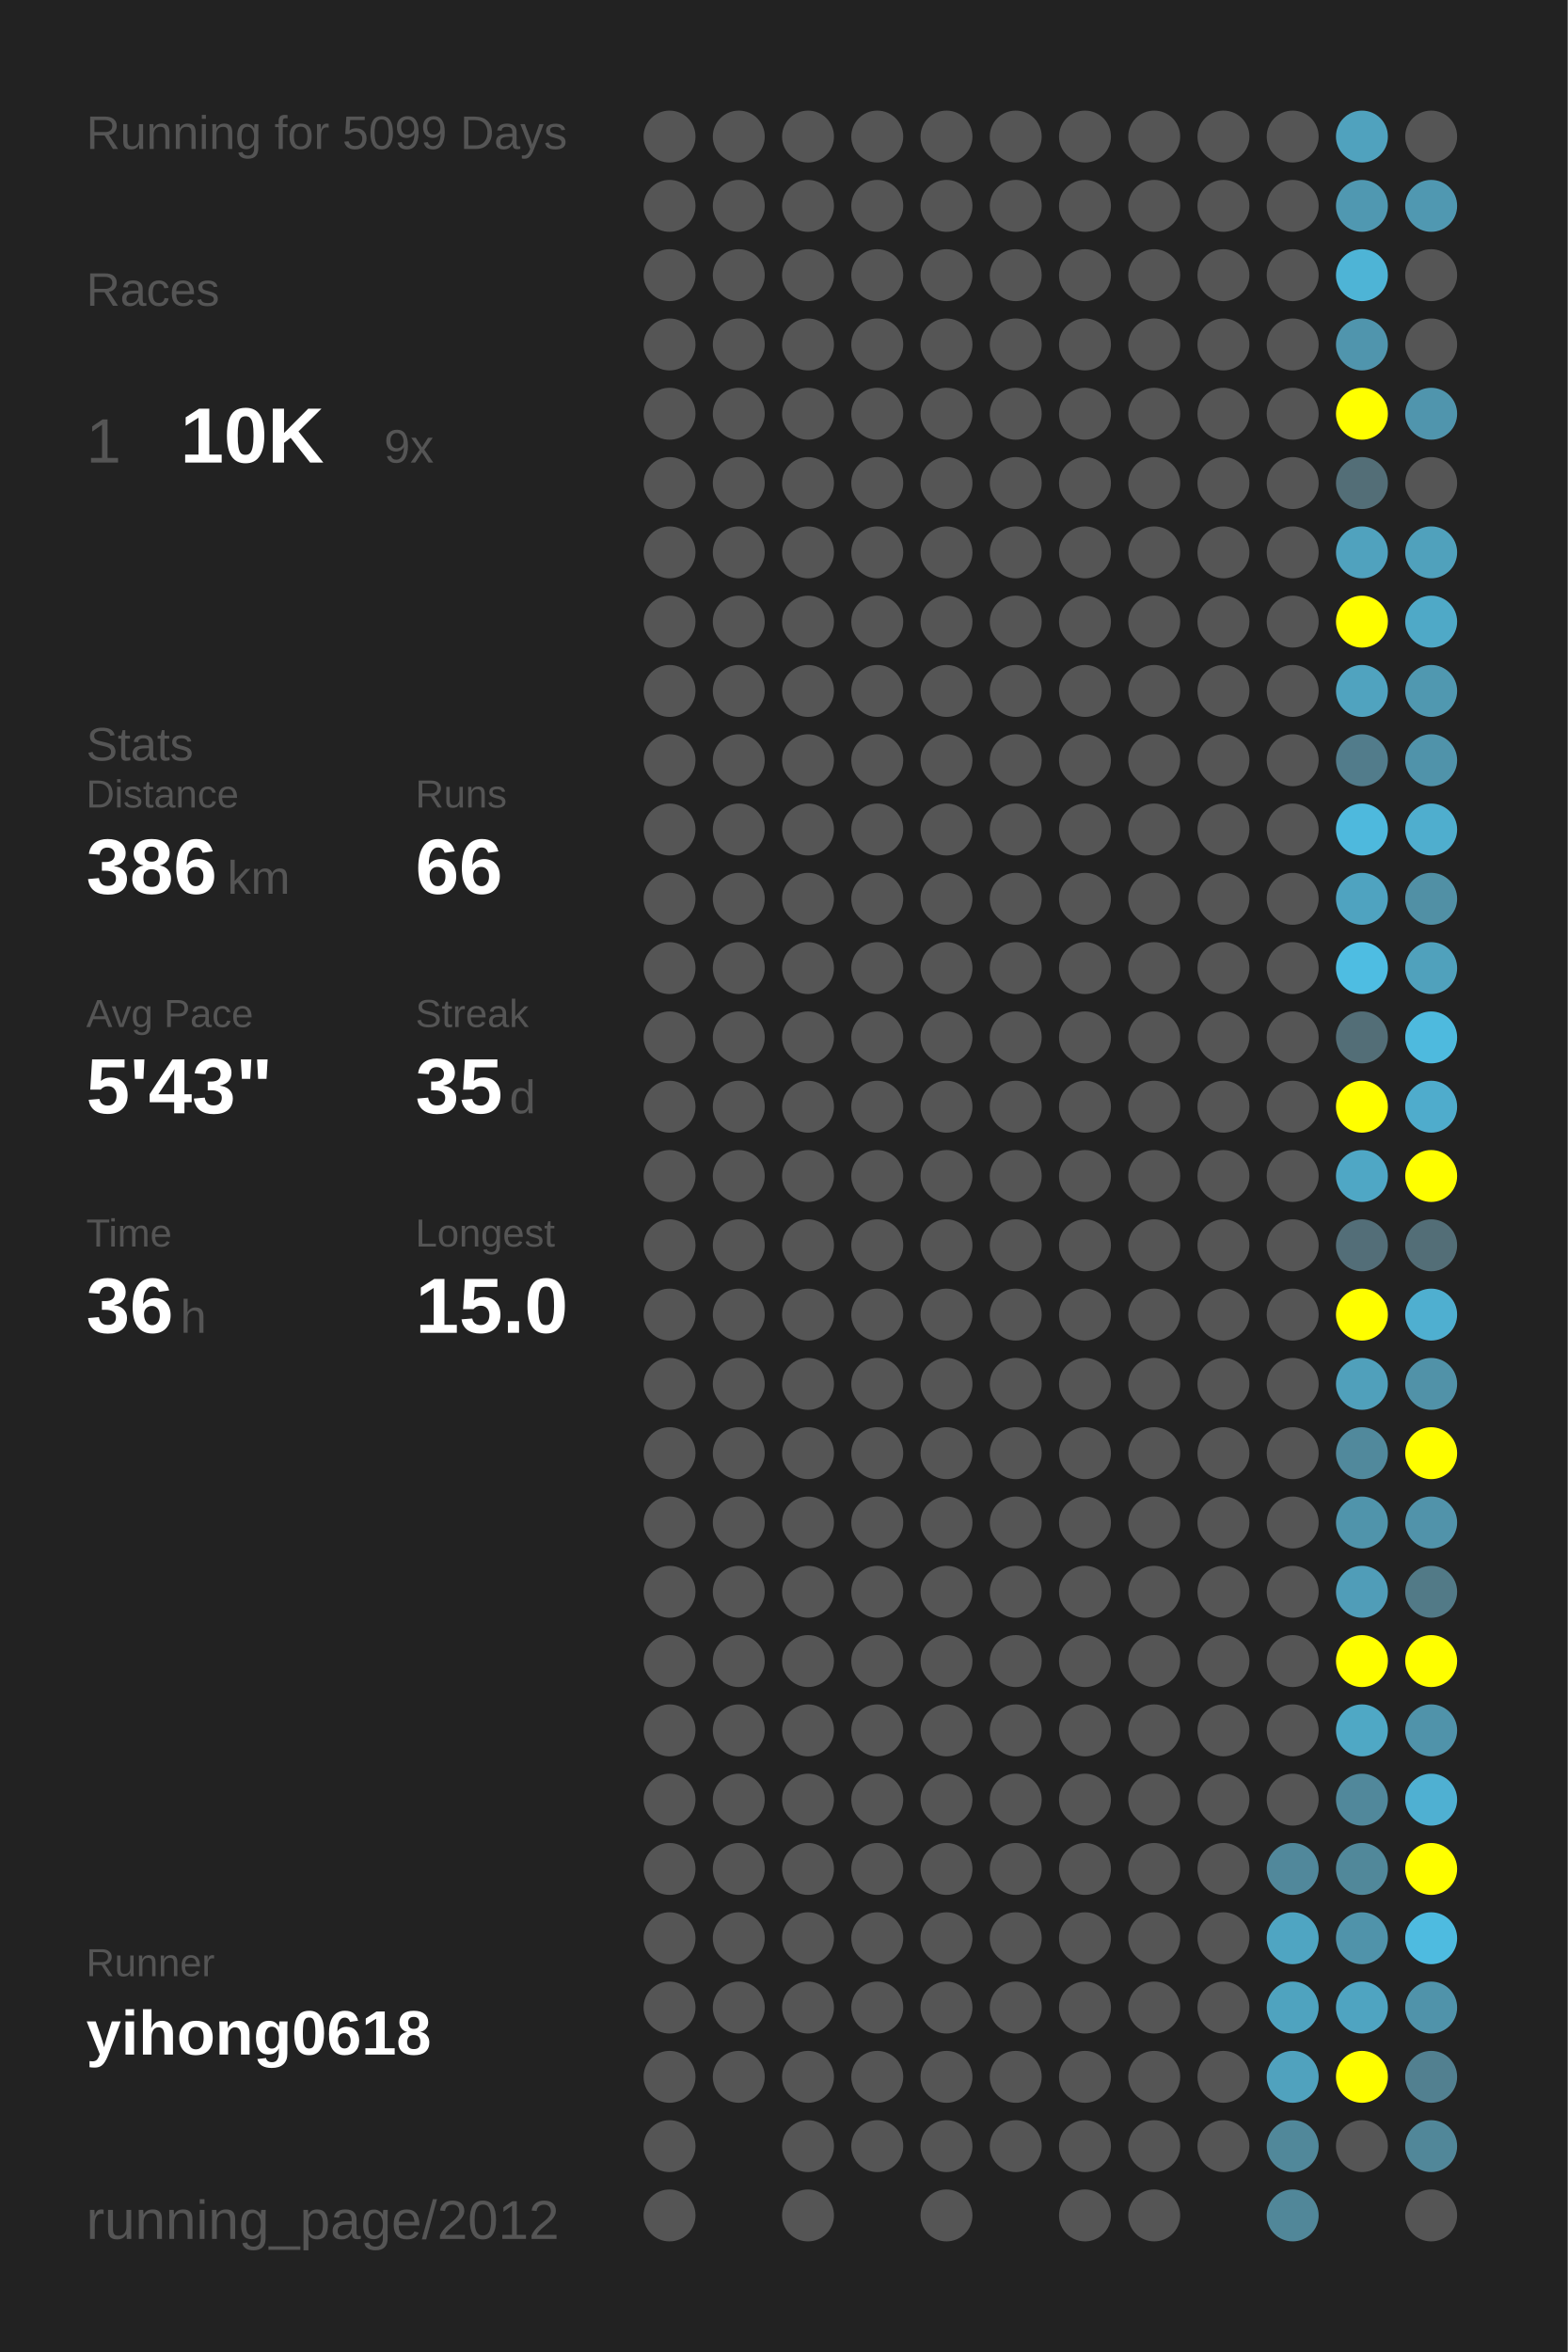
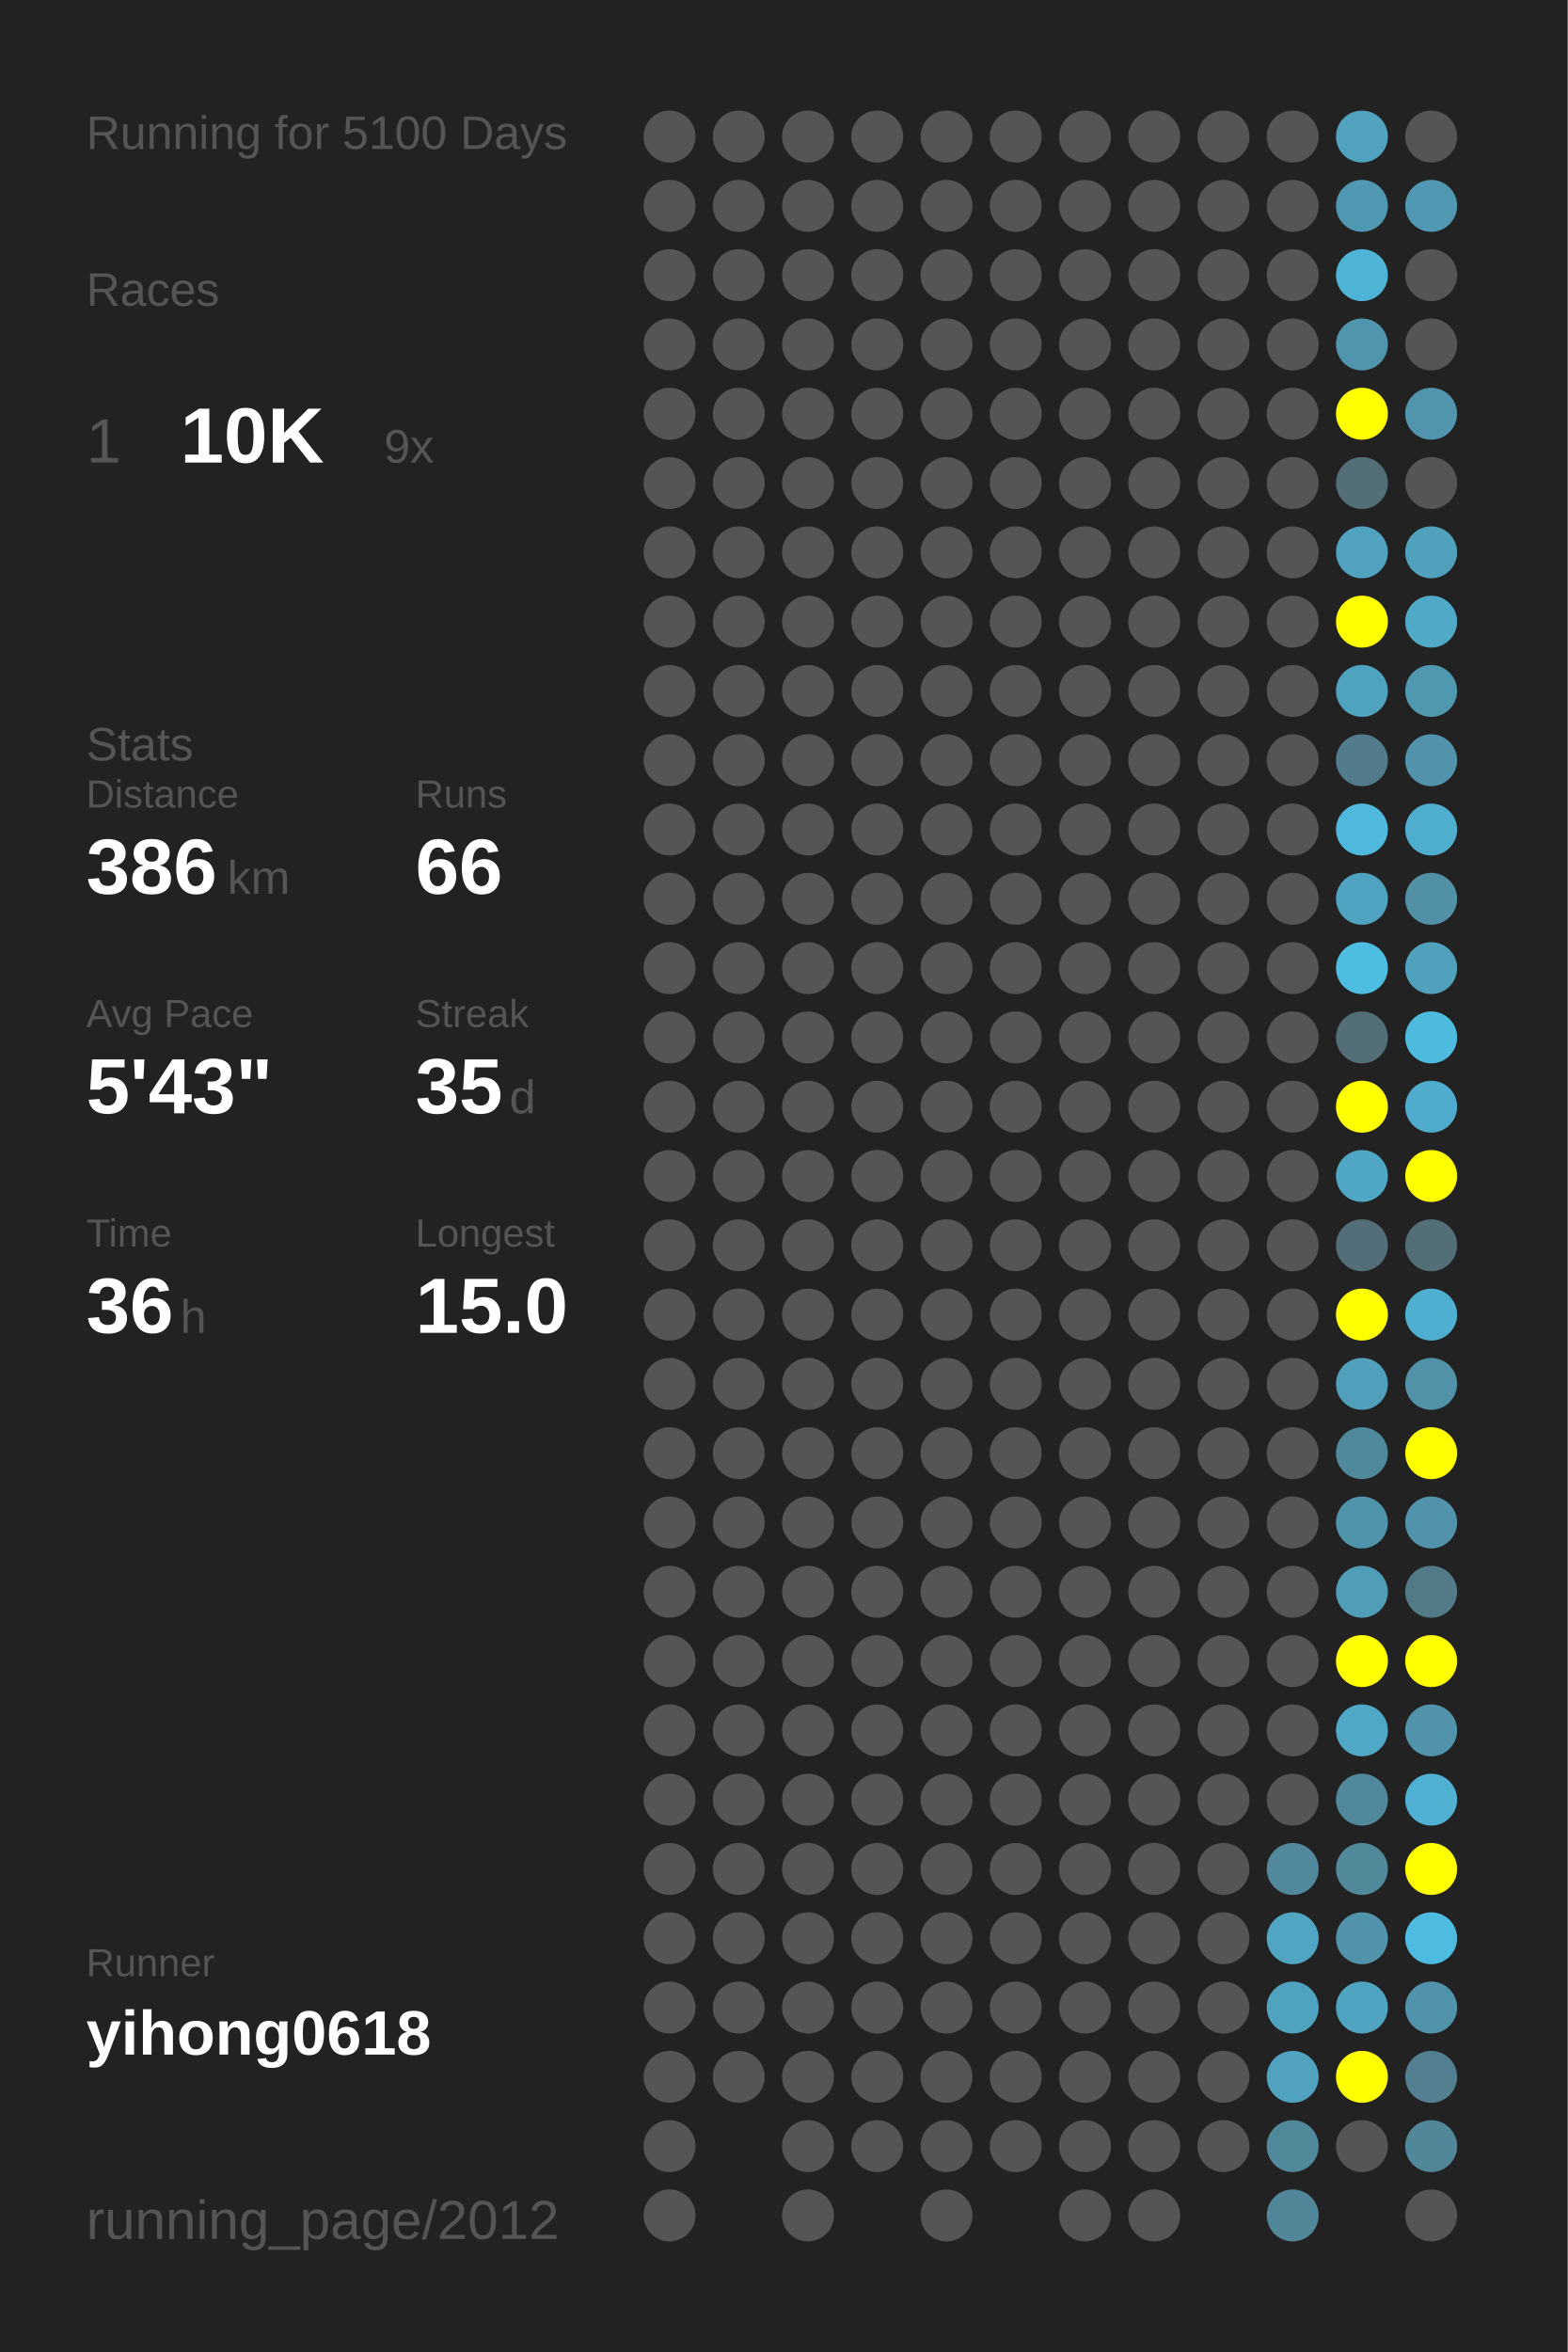
<svg xmlns="http://www.w3.org/2000/svg" baseProfile="full" height="300mm" version="1.1" viewBox="0,0,200,300" width="200mm">
  <defs />
  <rect fill="#222222" height="300" width="200" x="0" y="0" />
-   <text fill="#555555" style="font-size:6px; font-family:Arial;" x="11" y="19">Running for 5099 Days</text>
+   <text fill="#555555" style="font-size:6px; font-family:Arial;" x="11" y="19">Running for 5100 Days</text>
  <text fill="#555555" style="font-size:6px; font-family:Arial;" x="11" y="39">Races</text>
  <text fill="#555555" style="font-size:8px; font-family:Arial;" x="11" y="59">1</text>
  <text fill="#FFFFFF" style="font-size:10px; font-family:Arial; font-weight:bold;" x="23" y="59">10K</text>
  <text fill="#555555" style="font-size:6px; font-family:Arial;" x="49" y="59">9x</text>
  <text fill="#555555" style="font-size:6px; font-family:Arial;" x="11" y="97">Stats</text>
  <text fill="#555555" style="font-size:5px; font-family:Arial;" x="11" y="103">Distance</text>
  <text fill="#FFFFFF" style="font-size:10px; font-family:Arial; font-weight:bold;" x="11" y="114">386</text>
  <text fill="#555555" style="font-size:6px; font-family:Arial;" x="29" y="114">km</text>
  <text fill="#555555" style="font-size:5px; font-family:Arial;" x="53" y="103">Runs</text>
  <text fill="#FFFFFF" style="font-size:10px; font-family:Arial; font-weight:bold;" x="53" y="114">66</text>
  <text fill="#555555" style="font-size:5px; font-family:Arial;" x="11" y="131">Avg Pace</text>
  <text fill="#FFFFFF" style="font-size:10px; font-family:Arial; font-weight:bold;" x="11" y="142">5'43"</text>
  <text fill="#555555" style="font-size:5px; font-family:Arial;" x="53" y="131">Streak</text>
  <text fill="#FFFFFF" style="font-size:10px; font-family:Arial; font-weight:bold;" x="53" y="142">35</text>
  <text fill="#555555" style="font-size:6px; font-family:Arial;" x="65" y="142">d</text>
  <text fill="#555555" style="font-size:5px; font-family:Arial;" x="11" y="159">Time</text>
  <text fill="#FFFFFF" style="font-size:10px; font-family:Arial; font-weight:bold;" x="11" y="170">36</text>
  <text fill="#555555" style="font-size:6px; font-family:Arial;" x="23" y="170">h</text>
  <text fill="#555555" style="font-size:5px; font-family:Arial;" x="53" y="159">Longest</text>
  <text fill="#FFFFFF" style="font-size:10px; font-family:Arial; font-weight:bold;" x="53" y="170">15.0</text>
  <text fill="#555555" style="font-size:5px; font-family:Arial;" x="11" y="252.065">Runner</text>
  <text fill="#FFFFFF" style="font-size:8px; font-family:Arial; font-weight:bold;" x="11" y="262.065">yihong0618</text>
  <text fill="#555555" style="font-size:7px; font-family:Arial;" x="11" y="285.581">running_page/2012</text>
  <circle cx="85.417" cy="17.419" fill="#555555" r="3.312" />
  <circle cx="85.417" cy="26.258" fill="#555555" r="3.312" />
  <circle cx="85.417" cy="35.097" fill="#555555" r="3.312" />
  <circle cx="85.417" cy="43.935" fill="#555555" r="3.312" />
  <circle cx="85.417" cy="52.774" fill="#555555" r="3.312" />
  <circle cx="85.417" cy="61.613" fill="#555555" r="3.312" />
  <circle cx="85.417" cy="70.452" fill="#555555" r="3.312" />
  <circle cx="85.417" cy="79.29" fill="#555555" r="3.312" />
  <circle cx="85.417" cy="88.129" fill="#555555" r="3.312" />
  <circle cx="85.417" cy="96.968" fill="#555555" r="3.312" />
  <circle cx="85.417" cy="105.806" fill="#555555" r="3.312" />
  <circle cx="85.417" cy="114.645" fill="#555555" r="3.312" />
  <circle cx="85.417" cy="123.484" fill="#555555" r="3.312" />
  <circle cx="85.417" cy="132.323" fill="#555555" r="3.312" />
  <circle cx="85.417" cy="141.161" fill="#555555" r="3.312" />
  <circle cx="85.417" cy="150" fill="#555555" r="3.312" />
  <circle cx="85.417" cy="158.839" fill="#555555" r="3.312" />
  <circle cx="85.417" cy="167.677" fill="#555555" r="3.312" />
  <circle cx="85.417" cy="176.516" fill="#555555" r="3.312" />
  <circle cx="85.417" cy="185.355" fill="#555555" r="3.312" />
  <circle cx="85.417" cy="194.194" fill="#555555" r="3.312" />
  <circle cx="85.417" cy="203.032" fill="#555555" r="3.312" />
  <circle cx="85.417" cy="211.871" fill="#555555" r="3.312" />
  <circle cx="85.417" cy="220.71" fill="#555555" r="3.312" />
  <circle cx="85.417" cy="229.548" fill="#555555" r="3.312" />
  <circle cx="85.417" cy="238.387" fill="#555555" r="3.312" />
  <circle cx="85.417" cy="247.226" fill="#555555" r="3.312" />
  <circle cx="85.417" cy="256.065" fill="#555555" r="3.312" />
  <circle cx="85.417" cy="264.903" fill="#555555" r="3.312" />
  <circle cx="85.417" cy="273.742" fill="#555555" r="3.312" />
  <circle cx="85.417" cy="282.581" fill="#555555" r="3.312" />
  <circle cx="94.25" cy="17.419" fill="#555555" r="3.312" />
  <circle cx="94.25" cy="26.258" fill="#555555" r="3.312" />
  <circle cx="94.25" cy="35.097" fill="#555555" r="3.312" />
  <circle cx="94.25" cy="43.935" fill="#555555" r="3.312" />
  <circle cx="94.25" cy="52.774" fill="#555555" r="3.312" />
  <circle cx="94.25" cy="61.613" fill="#555555" r="3.312" />
  <circle cx="94.25" cy="70.452" fill="#555555" r="3.312" />
  <circle cx="94.25" cy="79.29" fill="#555555" r="3.312" />
  <circle cx="94.25" cy="88.129" fill="#555555" r="3.312" />
  <circle cx="94.25" cy="96.968" fill="#555555" r="3.312" />
  <circle cx="94.25" cy="105.806" fill="#555555" r="3.312" />
  <circle cx="94.25" cy="114.645" fill="#555555" r="3.312" />
  <circle cx="94.25" cy="123.484" fill="#555555" r="3.312" />
  <circle cx="94.25" cy="132.323" fill="#555555" r="3.312" />
  <circle cx="94.25" cy="141.161" fill="#555555" r="3.312" />
  <circle cx="94.25" cy="150" fill="#555555" r="3.312" />
  <circle cx="94.25" cy="158.839" fill="#555555" r="3.312" />
  <circle cx="94.25" cy="167.677" fill="#555555" r="3.312" />
  <circle cx="94.25" cy="176.516" fill="#555555" r="3.312" />
  <circle cx="94.25" cy="185.355" fill="#555555" r="3.312" />
  <circle cx="94.25" cy="194.194" fill="#555555" r="3.312" />
  <circle cx="94.25" cy="203.032" fill="#555555" r="3.312" />
  <circle cx="94.25" cy="211.871" fill="#555555" r="3.312" />
  <circle cx="94.25" cy="220.71" fill="#555555" r="3.312" />
  <circle cx="94.25" cy="229.548" fill="#555555" r="3.312" />
  <circle cx="94.25" cy="238.387" fill="#555555" r="3.312" />
  <circle cx="94.25" cy="247.226" fill="#555555" r="3.312" />
  <circle cx="94.25" cy="256.065" fill="#555555" r="3.312" />
  <circle cx="94.25" cy="264.903" fill="#555555" r="3.312" />
  <circle cx="103.083" cy="17.419" fill="#555555" r="3.312" />
  <circle cx="103.083" cy="26.258" fill="#555555" r="3.312" />
  <circle cx="103.083" cy="35.097" fill="#555555" r="3.312" />
  <circle cx="103.083" cy="43.935" fill="#555555" r="3.312" />
  <circle cx="103.083" cy="52.774" fill="#555555" r="3.312" />
  <circle cx="103.083" cy="61.613" fill="#555555" r="3.312" />
  <circle cx="103.083" cy="70.452" fill="#555555" r="3.312" />
  <circle cx="103.083" cy="79.29" fill="#555555" r="3.312" />
  <circle cx="103.083" cy="88.129" fill="#555555" r="3.312" />
  <circle cx="103.083" cy="96.968" fill="#555555" r="3.312" />
  <circle cx="103.083" cy="105.806" fill="#555555" r="3.312" />
  <circle cx="103.083" cy="114.645" fill="#555555" r="3.312" />
  <circle cx="103.083" cy="123.484" fill="#555555" r="3.312" />
  <circle cx="103.083" cy="132.323" fill="#555555" r="3.312" />
  <circle cx="103.083" cy="141.161" fill="#555555" r="3.312" />
  <circle cx="103.083" cy="150" fill="#555555" r="3.312" />
  <circle cx="103.083" cy="158.839" fill="#555555" r="3.312" />
  <circle cx="103.083" cy="167.677" fill="#555555" r="3.312" />
  <circle cx="103.083" cy="176.516" fill="#555555" r="3.312" />
  <circle cx="103.083" cy="185.355" fill="#555555" r="3.312" />
  <circle cx="103.083" cy="194.194" fill="#555555" r="3.312" />
  <circle cx="103.083" cy="203.032" fill="#555555" r="3.312" />
  <circle cx="103.083" cy="211.871" fill="#555555" r="3.312" />
  <circle cx="103.083" cy="220.71" fill="#555555" r="3.312" />
  <circle cx="103.083" cy="229.548" fill="#555555" r="3.312" />
  <circle cx="103.083" cy="238.387" fill="#555555" r="3.312" />
  <circle cx="103.083" cy="247.226" fill="#555555" r="3.312" />
  <circle cx="103.083" cy="256.065" fill="#555555" r="3.312" />
  <circle cx="103.083" cy="264.903" fill="#555555" r="3.312" />
  <circle cx="103.083" cy="273.742" fill="#555555" r="3.312" />
  <circle cx="103.083" cy="282.581" fill="#555555" r="3.312" />
  <circle cx="111.917" cy="17.419" fill="#555555" r="3.312" />
  <circle cx="111.917" cy="26.258" fill="#555555" r="3.312" />
  <circle cx="111.917" cy="35.097" fill="#555555" r="3.312" />
  <circle cx="111.917" cy="43.935" fill="#555555" r="3.312" />
  <circle cx="111.917" cy="52.774" fill="#555555" r="3.312" />
  <circle cx="111.917" cy="61.613" fill="#555555" r="3.312" />
  <circle cx="111.917" cy="70.452" fill="#555555" r="3.312" />
  <circle cx="111.917" cy="79.29" fill="#555555" r="3.312" />
  <circle cx="111.917" cy="88.129" fill="#555555" r="3.312" />
  <circle cx="111.917" cy="96.968" fill="#555555" r="3.312" />
  <circle cx="111.917" cy="105.806" fill="#555555" r="3.312" />
  <circle cx="111.917" cy="114.645" fill="#555555" r="3.312" />
  <circle cx="111.917" cy="123.484" fill="#555555" r="3.312" />
  <circle cx="111.917" cy="132.323" fill="#555555" r="3.312" />
  <circle cx="111.917" cy="141.161" fill="#555555" r="3.312" />
  <circle cx="111.917" cy="150" fill="#555555" r="3.312" />
  <circle cx="111.917" cy="158.839" fill="#555555" r="3.312" />
  <circle cx="111.917" cy="167.677" fill="#555555" r="3.312" />
  <circle cx="111.917" cy="176.516" fill="#555555" r="3.312" />
  <circle cx="111.917" cy="185.355" fill="#555555" r="3.312" />
  <circle cx="111.917" cy="194.194" fill="#555555" r="3.312" />
  <circle cx="111.917" cy="203.032" fill="#555555" r="3.312" />
  <circle cx="111.917" cy="211.871" fill="#555555" r="3.312" />
  <circle cx="111.917" cy="220.71" fill="#555555" r="3.312" />
  <circle cx="111.917" cy="229.548" fill="#555555" r="3.312" />
  <circle cx="111.917" cy="238.387" fill="#555555" r="3.312" />
  <circle cx="111.917" cy="247.226" fill="#555555" r="3.312" />
  <circle cx="111.917" cy="256.065" fill="#555555" r="3.312" />
  <circle cx="111.917" cy="264.903" fill="#555555" r="3.312" />
  <circle cx="111.917" cy="273.742" fill="#555555" r="3.312" />
  <circle cx="120.75" cy="17.419" fill="#555555" r="3.312" />
  <circle cx="120.75" cy="26.258" fill="#555555" r="3.312" />
  <circle cx="120.75" cy="35.097" fill="#555555" r="3.312" />
  <circle cx="120.75" cy="43.935" fill="#555555" r="3.312" />
  <circle cx="120.75" cy="52.774" fill="#555555" r="3.312" />
  <circle cx="120.75" cy="61.613" fill="#555555" r="3.312" />
  <circle cx="120.75" cy="70.452" fill="#555555" r="3.312" />
  <circle cx="120.75" cy="79.29" fill="#555555" r="3.312" />
  <circle cx="120.75" cy="88.129" fill="#555555" r="3.312" />
  <circle cx="120.75" cy="96.968" fill="#555555" r="3.312" />
  <circle cx="120.75" cy="105.806" fill="#555555" r="3.312" />
  <circle cx="120.75" cy="114.645" fill="#555555" r="3.312" />
  <circle cx="120.75" cy="123.484" fill="#555555" r="3.312" />
  <circle cx="120.75" cy="132.323" fill="#555555" r="3.312" />
  <circle cx="120.75" cy="141.161" fill="#555555" r="3.312" />
  <circle cx="120.75" cy="150" fill="#555555" r="3.312" />
  <circle cx="120.75" cy="158.839" fill="#555555" r="3.312" />
  <circle cx="120.75" cy="167.677" fill="#555555" r="3.312" />
  <circle cx="120.75" cy="176.516" fill="#555555" r="3.312" />
  <circle cx="120.75" cy="185.355" fill="#555555" r="3.312" />
  <circle cx="120.75" cy="194.194" fill="#555555" r="3.312" />
  <circle cx="120.75" cy="203.032" fill="#555555" r="3.312" />
  <circle cx="120.75" cy="211.871" fill="#555555" r="3.312" />
  <circle cx="120.75" cy="220.71" fill="#555555" r="3.312" />
  <circle cx="120.75" cy="229.548" fill="#555555" r="3.312" />
  <circle cx="120.75" cy="238.387" fill="#555555" r="3.312" />
  <circle cx="120.75" cy="247.226" fill="#555555" r="3.312" />
  <circle cx="120.75" cy="256.065" fill="#555555" r="3.312" />
  <circle cx="120.75" cy="264.903" fill="#555555" r="3.312" />
  <circle cx="120.75" cy="273.742" fill="#555555" r="3.312" />
  <circle cx="120.75" cy="282.581" fill="#555555" r="3.312" />
  <circle cx="129.583" cy="17.419" fill="#555555" r="3.312" />
  <circle cx="129.583" cy="26.258" fill="#555555" r="3.312" />
  <circle cx="129.583" cy="35.097" fill="#555555" r="3.312" />
  <circle cx="129.583" cy="43.935" fill="#555555" r="3.312" />
  <circle cx="129.583" cy="52.774" fill="#555555" r="3.312" />
  <circle cx="129.583" cy="61.613" fill="#555555" r="3.312" />
  <circle cx="129.583" cy="70.452" fill="#555555" r="3.312" />
  <circle cx="129.583" cy="79.29" fill="#555555" r="3.312" />
  <circle cx="129.583" cy="88.129" fill="#555555" r="3.312" />
  <circle cx="129.583" cy="96.968" fill="#555555" r="3.312" />
  <circle cx="129.583" cy="105.806" fill="#555555" r="3.312" />
  <circle cx="129.583" cy="114.645" fill="#555555" r="3.312" />
  <circle cx="129.583" cy="123.484" fill="#555555" r="3.312" />
  <circle cx="129.583" cy="132.323" fill="#555555" r="3.312" />
  <circle cx="129.583" cy="141.161" fill="#555555" r="3.312" />
  <circle cx="129.583" cy="150" fill="#555555" r="3.312" />
  <circle cx="129.583" cy="158.839" fill="#555555" r="3.312" />
  <circle cx="129.583" cy="167.677" fill="#555555" r="3.312" />
  <circle cx="129.583" cy="176.516" fill="#555555" r="3.312" />
  <circle cx="129.583" cy="185.355" fill="#555555" r="3.312" />
  <circle cx="129.583" cy="194.194" fill="#555555" r="3.312" />
  <circle cx="129.583" cy="203.032" fill="#555555" r="3.312" />
  <circle cx="129.583" cy="211.871" fill="#555555" r="3.312" />
  <circle cx="129.583" cy="220.71" fill="#555555" r="3.312" />
  <circle cx="129.583" cy="229.548" fill="#555555" r="3.312" />
  <circle cx="129.583" cy="238.387" fill="#555555" r="3.312" />
  <circle cx="129.583" cy="247.226" fill="#555555" r="3.312" />
  <circle cx="129.583" cy="256.065" fill="#555555" r="3.312" />
  <circle cx="129.583" cy="264.903" fill="#555555" r="3.312" />
  <circle cx="129.583" cy="273.742" fill="#555555" r="3.312" />
  <circle cx="138.417" cy="17.419" fill="#555555" r="3.312" />
  <circle cx="138.417" cy="26.258" fill="#555555" r="3.312" />
  <circle cx="138.417" cy="35.097" fill="#555555" r="3.312" />
  <circle cx="138.417" cy="43.935" fill="#555555" r="3.312" />
  <circle cx="138.417" cy="52.774" fill="#555555" r="3.312" />
  <circle cx="138.417" cy="61.613" fill="#555555" r="3.312" />
  <circle cx="138.417" cy="70.452" fill="#555555" r="3.312" />
  <circle cx="138.417" cy="79.29" fill="#555555" r="3.312" />
  <circle cx="138.417" cy="88.129" fill="#555555" r="3.312" />
  <circle cx="138.417" cy="96.968" fill="#555555" r="3.312" />
  <circle cx="138.417" cy="105.806" fill="#555555" r="3.312" />
  <circle cx="138.417" cy="114.645" fill="#555555" r="3.312" />
  <circle cx="138.417" cy="123.484" fill="#555555" r="3.312" />
  <circle cx="138.417" cy="132.323" fill="#555555" r="3.312" />
  <circle cx="138.417" cy="141.161" fill="#555555" r="3.312" />
  <circle cx="138.417" cy="150" fill="#555555" r="3.312" />
  <circle cx="138.417" cy="158.839" fill="#555555" r="3.312" />
  <circle cx="138.417" cy="167.677" fill="#555555" r="3.312" />
  <circle cx="138.417" cy="176.516" fill="#555555" r="3.312" />
  <circle cx="138.417" cy="185.355" fill="#555555" r="3.312" />
  <circle cx="138.417" cy="194.194" fill="#555555" r="3.312" />
  <circle cx="138.417" cy="203.032" fill="#555555" r="3.312" />
  <circle cx="138.417" cy="211.871" fill="#555555" r="3.312" />
  <circle cx="138.417" cy="220.71" fill="#555555" r="3.312" />
  <circle cx="138.417" cy="229.548" fill="#555555" r="3.312" />
  <circle cx="138.417" cy="238.387" fill="#555555" r="3.312" />
  <circle cx="138.417" cy="247.226" fill="#555555" r="3.312" />
  <circle cx="138.417" cy="256.065" fill="#555555" r="3.312" />
  <circle cx="138.417" cy="264.903" fill="#555555" r="3.312" />
  <circle cx="138.417" cy="273.742" fill="#555555" r="3.312" />
  <circle cx="138.417" cy="282.581" fill="#555555" r="3.312" />
  <circle cx="147.25" cy="17.419" fill="#555555" r="3.312" />
  <circle cx="147.25" cy="26.258" fill="#555555" r="3.312" />
  <circle cx="147.25" cy="35.097" fill="#555555" r="3.312" />
  <circle cx="147.25" cy="43.935" fill="#555555" r="3.312" />
  <circle cx="147.25" cy="52.774" fill="#555555" r="3.312" />
  <circle cx="147.25" cy="61.613" fill="#555555" r="3.312" />
  <circle cx="147.25" cy="70.452" fill="#555555" r="3.312" />
  <circle cx="147.25" cy="79.29" fill="#555555" r="3.312" />
  <circle cx="147.25" cy="88.129" fill="#555555" r="3.312" />
  <circle cx="147.25" cy="96.968" fill="#555555" r="3.312" />
  <circle cx="147.25" cy="105.806" fill="#555555" r="3.312" />
  <circle cx="147.25" cy="114.645" fill="#555555" r="3.312" />
  <circle cx="147.25" cy="123.484" fill="#555555" r="3.312" />
  <circle cx="147.25" cy="132.323" fill="#555555" r="3.312" />
  <circle cx="147.25" cy="141.161" fill="#555555" r="3.312" />
  <circle cx="147.25" cy="150" fill="#555555" r="3.312" />
  <circle cx="147.25" cy="158.839" fill="#555555" r="3.312" />
  <circle cx="147.25" cy="167.677" fill="#555555" r="3.312" />
  <circle cx="147.25" cy="176.516" fill="#555555" r="3.312" />
  <circle cx="147.25" cy="185.355" fill="#555555" r="3.312" />
  <circle cx="147.25" cy="194.194" fill="#555555" r="3.312" />
  <circle cx="147.25" cy="203.032" fill="#555555" r="3.312" />
  <circle cx="147.25" cy="211.871" fill="#555555" r="3.312" />
  <circle cx="147.25" cy="220.71" fill="#555555" r="3.312" />
  <circle cx="147.25" cy="229.548" fill="#555555" r="3.312" />
  <circle cx="147.25" cy="238.387" fill="#555555" r="3.312" />
  <circle cx="147.25" cy="247.226" fill="#555555" r="3.312" />
  <circle cx="147.25" cy="256.065" fill="#555555" r="3.312" />
  <circle cx="147.25" cy="264.903" fill="#555555" r="3.312" />
  <circle cx="147.25" cy="273.742" fill="#555555" r="3.312" />
  <circle cx="147.25" cy="282.581" fill="#555555" r="3.312" />
  <circle cx="156.083" cy="17.419" fill="#555555" r="3.312" />
  <circle cx="156.083" cy="26.258" fill="#555555" r="3.312" />
  <circle cx="156.083" cy="35.097" fill="#555555" r="3.312" />
  <circle cx="156.083" cy="43.935" fill="#555555" r="3.312" />
  <circle cx="156.083" cy="52.774" fill="#555555" r="3.312" />
  <circle cx="156.083" cy="61.613" fill="#555555" r="3.312" />
  <circle cx="156.083" cy="70.452" fill="#555555" r="3.312" />
  <circle cx="156.083" cy="79.29" fill="#555555" r="3.312" />
  <circle cx="156.083" cy="88.129" fill="#555555" r="3.312" />
  <circle cx="156.083" cy="96.968" fill="#555555" r="3.312" />
  <circle cx="156.083" cy="105.806" fill="#555555" r="3.312" />
  <circle cx="156.083" cy="114.645" fill="#555555" r="3.312" />
  <circle cx="156.083" cy="123.484" fill="#555555" r="3.312" />
  <circle cx="156.083" cy="132.323" fill="#555555" r="3.312" />
  <circle cx="156.083" cy="141.161" fill="#555555" r="3.312" />
  <circle cx="156.083" cy="150" fill="#555555" r="3.312" />
  <circle cx="156.083" cy="158.839" fill="#555555" r="3.312" />
  <circle cx="156.083" cy="167.677" fill="#555555" r="3.312" />
  <circle cx="156.083" cy="176.516" fill="#555555" r="3.312" />
  <circle cx="156.083" cy="185.355" fill="#555555" r="3.312" />
  <circle cx="156.083" cy="194.194" fill="#555555" r="3.312" />
  <circle cx="156.083" cy="203.032" fill="#555555" r="3.312" />
  <circle cx="156.083" cy="211.871" fill="#555555" r="3.312" />
  <circle cx="156.083" cy="220.71" fill="#555555" r="3.312" />
  <circle cx="156.083" cy="229.548" fill="#555555" r="3.312" />
  <circle cx="156.083" cy="238.387" fill="#555555" r="3.312" />
  <circle cx="156.083" cy="247.226" fill="#555555" r="3.312" />
  <circle cx="156.083" cy="256.065" fill="#555555" r="3.312" />
  <circle cx="156.083" cy="264.903" fill="#555555" r="3.312" />
  <circle cx="156.083" cy="273.742" fill="#555555" r="3.312" />
  <circle cx="164.917" cy="17.419" fill="#555555" r="3.312" />
  <circle cx="164.917" cy="26.258" fill="#555555" r="3.312" />
  <circle cx="164.917" cy="35.097" fill="#555555" r="3.312" />
  <circle cx="164.917" cy="43.935" fill="#555555" r="3.312" />
  <circle cx="164.917" cy="52.774" fill="#555555" r="3.312" />
  <circle cx="164.917" cy="61.613" fill="#555555" r="3.312" />
  <circle cx="164.917" cy="70.452" fill="#555555" r="3.312" />
  <circle cx="164.917" cy="79.29" fill="#555555" r="3.312" />
  <circle cx="164.917" cy="88.129" fill="#555555" r="3.312" />
  <circle cx="164.917" cy="96.968" fill="#555555" r="3.312" />
  <circle cx="164.917" cy="105.806" fill="#555555" r="3.312" />
  <circle cx="164.917" cy="114.645" fill="#555555" r="3.312" />
  <circle cx="164.917" cy="123.484" fill="#555555" r="3.312" />
  <circle cx="164.917" cy="132.323" fill="#555555" r="3.312" />
  <circle cx="164.917" cy="141.161" fill="#555555" r="3.312" />
  <circle cx="164.917" cy="150" fill="#555555" r="3.312" />
  <circle cx="164.917" cy="158.839" fill="#555555" r="3.312" />
  <circle cx="164.917" cy="167.677" fill="#555555" r="3.312" />
  <circle cx="164.917" cy="176.516" fill="#555555" r="3.312" />
  <circle cx="164.917" cy="185.355" fill="#555555" r="3.312" />
  <circle cx="164.917" cy="194.194" fill="#555555" r="3.312" />
  <circle cx="164.917" cy="203.032" fill="#555555" r="3.312" />
  <circle cx="164.917" cy="211.871" fill="#555555" r="3.312" />
  <circle cx="164.917" cy="220.71" fill="#555555" r="3.312" />
  <circle cx="164.917" cy="229.548" fill="#555555" r="3.312" />
  <circle cx="164.917" cy="238.387" fill="#51889b" r="3.312" />
  <circle cx="164.917" cy="247.226" fill="#4fa5c2" r="3.312" />
  <circle cx="164.917" cy="256.065" fill="#4fa3bf" r="3.312" />
  <circle cx="164.917" cy="264.903" fill="#50a2be" r="3.312" />
  <circle cx="164.917" cy="273.742" fill="#51889a" r="3.312" />
  <circle cx="164.917" cy="282.581" fill="#518799" r="3.312" />
  <circle cx="173.75" cy="17.419" fill="#50a2be" r="3.312" />
  <circle cx="173.75" cy="26.258" fill="#5098b1" r="3.312" />
  <circle cx="173.75" cy="35.097" fill="#4eb4d6" r="3.312" />
  <circle cx="173.75" cy="43.935" fill="#5095ad" r="3.312" />
  <circle cx="173.75" cy="52.774" fill="#FFFF00" r="3.312" />
  <circle cx="173.75" cy="61.613" fill="#536e77" r="3.312" />
  <circle cx="173.75" cy="70.452" fill="#50a2be" r="3.312" />
  <circle cx="173.75" cy="79.29" fill="#FFFF00" r="3.312" />
  <circle cx="173.75" cy="88.129" fill="#50a3bf" r="3.312" />
  <circle cx="173.75" cy="96.968" fill="#527c8b" r="3.312" />
  <circle cx="173.75" cy="105.806" fill="#4eb9dd" r="3.312" />
  <circle cx="173.75" cy="114.645" fill="#4fa3c0" r="3.312" />
  <circle cx="173.75" cy="123.484" fill="#4ebde2" r="3.312" />
  <circle cx="173.75" cy="132.323" fill="#536e77" r="3.312" />
  <circle cx="173.75" cy="141.161" fill="#FFFF00" r="3.312" />
  <circle cx="173.75" cy="150" fill="#4fa7c5" r="3.312" />
  <circle cx="173.75" cy="158.839" fill="#536e78" r="3.312" />
  <circle cx="173.75" cy="167.677" fill="#FFFF00" r="3.312" />
  <circle cx="173.75" cy="176.516" fill="#50a0bb" r="3.312" />
  <circle cx="173.75" cy="185.355" fill="#51899c" r="3.312" />
  <circle cx="173.75" cy="194.194" fill="#5094ab" r="3.312" />
  <circle cx="173.75" cy="203.032" fill="#509db8" r="3.312" />
  <circle cx="173.75" cy="211.871" fill="#FFFF00" r="3.312" />
  <circle cx="173.75" cy="220.71" fill="#4fa8c5" r="3.312" />
  <circle cx="173.75" cy="229.548" fill="#51889b" r="3.312" />
  <circle cx="173.75" cy="238.387" fill="#51889a" r="3.312" />
  <circle cx="173.75" cy="247.226" fill="#5093aa" r="3.312" />
  <circle cx="173.75" cy="256.065" fill="#4fa4c1" r="3.312" />
  <circle cx="173.75" cy="264.903" fill="#FFFF00" r="3.312" />
  <circle cx="173.75" cy="273.742" fill="#555555" r="3.312" />
  <circle cx="182.583" cy="17.419" fill="#555555" r="3.312" />
  <circle cx="182.583" cy="26.258" fill="#5098b1" r="3.312" />
  <circle cx="182.583" cy="35.097" fill="#555555" r="3.312" />
  <circle cx="182.583" cy="43.935" fill="#555555" r="3.312" />
  <circle cx="182.583" cy="52.774" fill="#5095ad" r="3.312" />
  <circle cx="182.583" cy="61.613" fill="#555555" r="3.312" />
  <circle cx="182.583" cy="70.452" fill="#50a1bc" r="3.312" />
  <circle cx="182.583" cy="79.29" fill="#4fa9c7" r="3.312" />
  <circle cx="182.583" cy="88.129" fill="#5098b0" r="3.312" />
  <circle cx="182.583" cy="96.968" fill="#5093aa" r="3.312" />
  <circle cx="182.583" cy="105.806" fill="#4faece" r="3.312" />
  <circle cx="182.583" cy="114.645" fill="#5190a5" r="3.312" />
  <circle cx="182.583" cy="123.484" fill="#50a1bc" r="3.312" />
  <circle cx="182.583" cy="132.323" fill="#4ebade" r="3.312" />
  <circle cx="182.583" cy="141.161" fill="#4faccc" r="3.312" />
  <circle cx="182.583" cy="150" fill="#FFFF00" r="3.312" />
  <circle cx="182.583" cy="158.839" fill="#536e77" r="3.312" />
  <circle cx="182.583" cy="167.677" fill="#4fafd0" r="3.312" />
  <circle cx="182.583" cy="176.516" fill="#5192a8" r="3.312" />
  <circle cx="182.583" cy="185.355" fill="#FFFF00" r="3.312" />
  <circle cx="182.583" cy="194.194" fill="#5193aa" r="3.312" />
  <circle cx="182.583" cy="203.032" fill="#527a87" r="3.312" />
  <circle cx="182.583" cy="211.871" fill="#FFFF00" r="3.312" />
  <circle cx="182.583" cy="220.71" fill="#5093aa" r="3.312" />
  <circle cx="182.583" cy="229.548" fill="#4fb0d2" r="3.312" />
  <circle cx="182.583" cy="238.387" fill="#FFFF00" r="3.312" />
  <circle cx="182.583" cy="247.226" fill="#4ebbe0" r="3.312" />
  <circle cx="182.583" cy="256.065" fill="#5093aa" r="3.312" />
  <circle cx="182.583" cy="264.903" fill="#528090" r="3.312" />
  <circle cx="182.583" cy="273.742" fill="#518799" r="3.312" />
  <circle cx="182.583" cy="282.581" fill="#555555" r="3.312" />
</svg>
